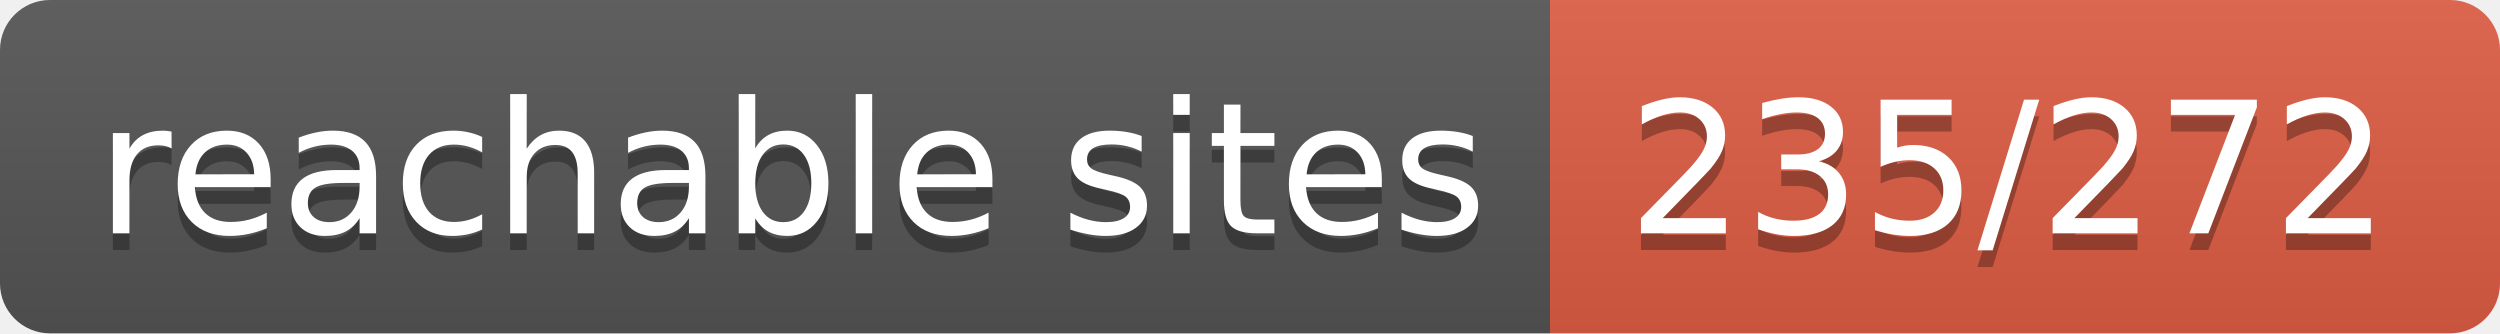
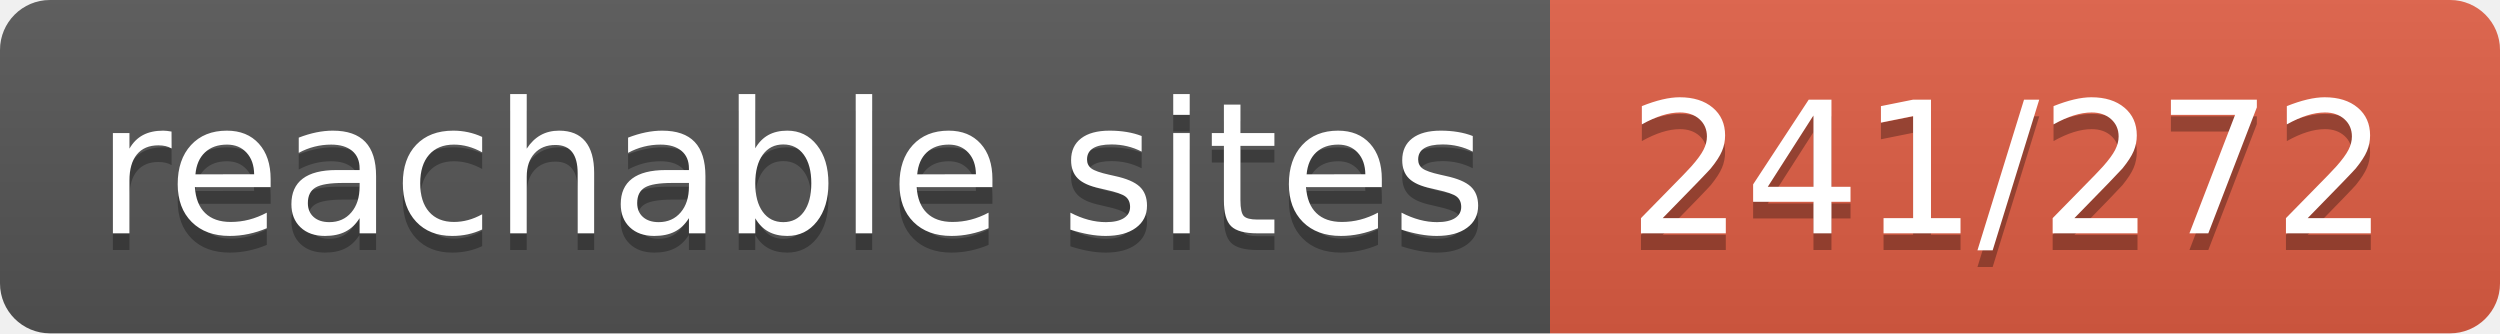
- <svg xmlns="http://www.w3.org/2000/svg" width="150" height="20" role="img" aria-label="reachable sites: 235/272">
+ <svg xmlns="http://www.w3.org/2000/svg" width="150" height="20" role="img" aria-label="reachable sites: 241/272">
  <linearGradient id="s" x2="0" y2="100%">
    <stop offset="0" stop-color="#bbb" stop-opacity=".1" />
    <stop offset="1" stop-opacity=".1" />
  </linearGradient>
  <clipPath id="r">
    <rect width="150" height="20" rx="3" fill="#fff" />
  </clipPath>
  <g clip-path="url(#r)">
    <rect width="93" height="20" fill="#555" />
    <rect x="93" width="57" height="20" fill="#e05d44" />
    <rect width="150" height="20" fill="url(#s)" />
  </g>
  <g fill="#fff" text-anchor="middle" font-family="Verdana,Geneva,DejaVu Sans,sans-serif" text-rendering="geometricPrecision" font-size="110">
    <text aria-hidden="true" x="475" y="150" fill="#010101" fill-opacity=".3" transform="scale(.1)" textLength="830">reachable sites</text>
    <text x="475" y="140" transform="scale(.1)" fill="#fff" textLength="830">reachable sites</text>
-     <text aria-hidden="true" x="1205" y="150" fill="#010101" fill-opacity=".3" transform="scale(.1)" textLength="470">235/272</text>
-     <text x="1205" y="140" transform="scale(.1)" fill="#fff" textLength="470">235/272</text>
+     <text aria-hidden="true" x="1205" y="150" fill="#010101" fill-opacity=".3" transform="scale(.1)" textLength="470">241/272</text>
+     <text x="1205" y="140" transform="scale(.1)" fill="#fff" textLength="470">241/272</text>
  </g>
</svg>
